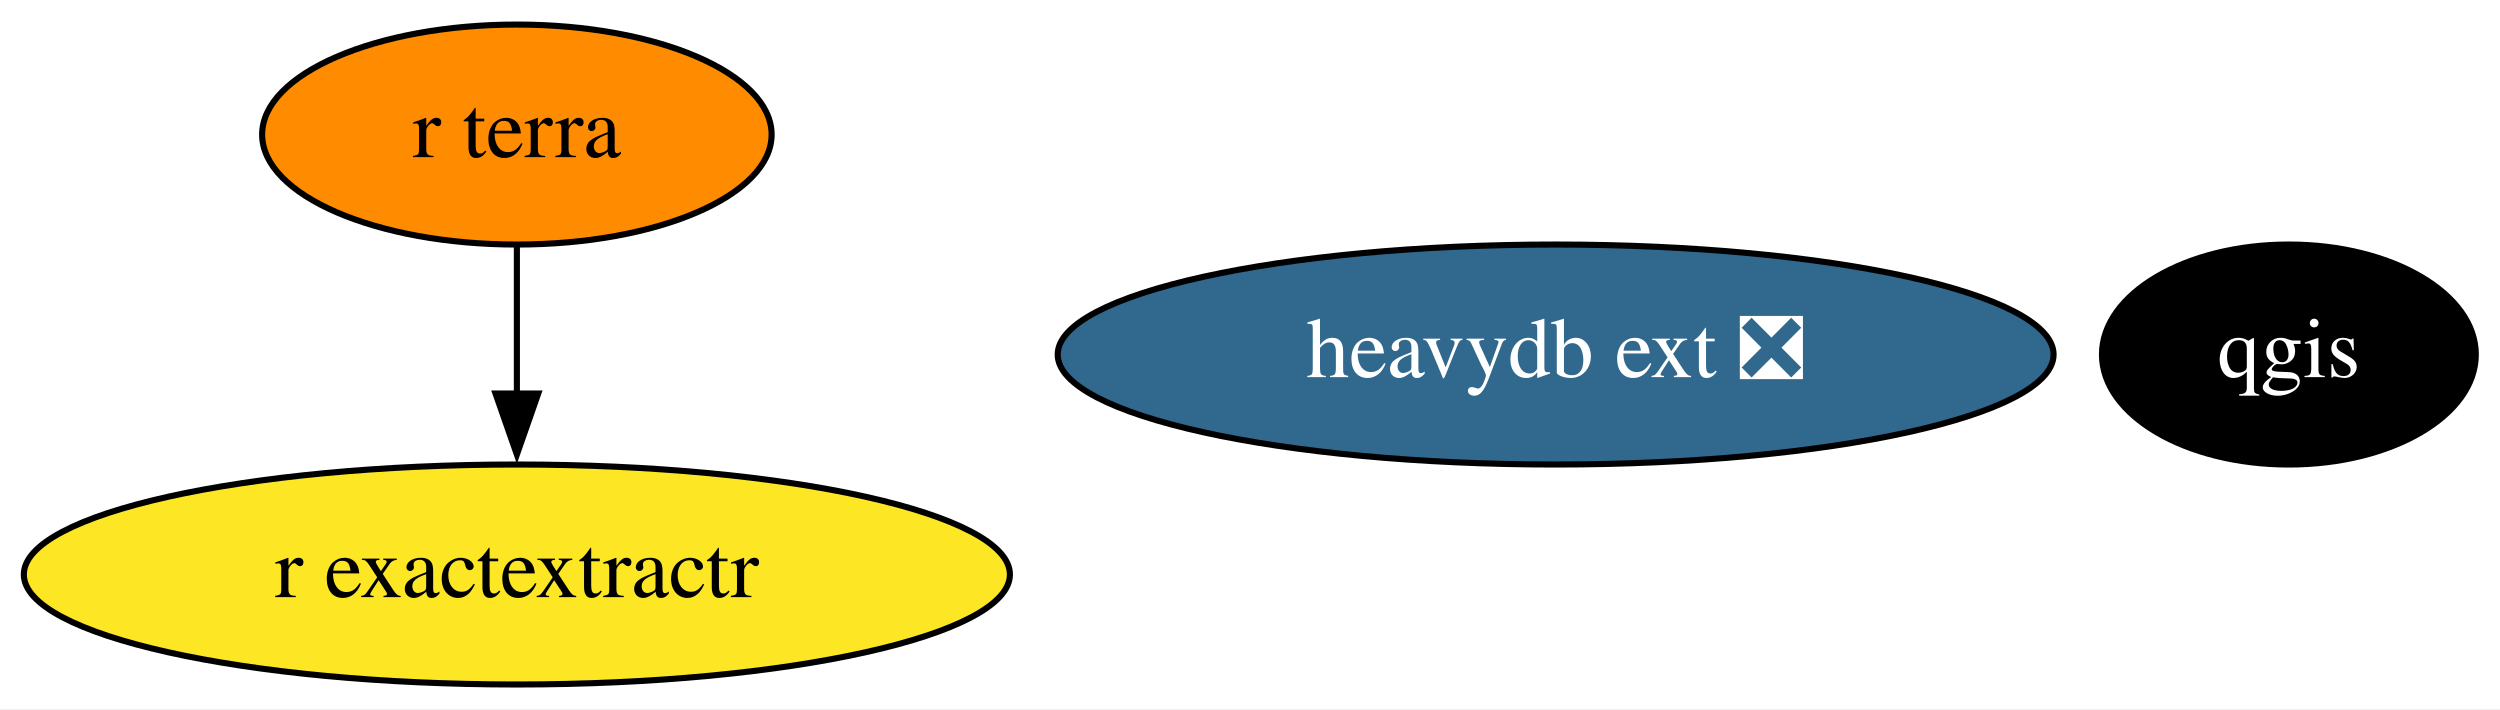
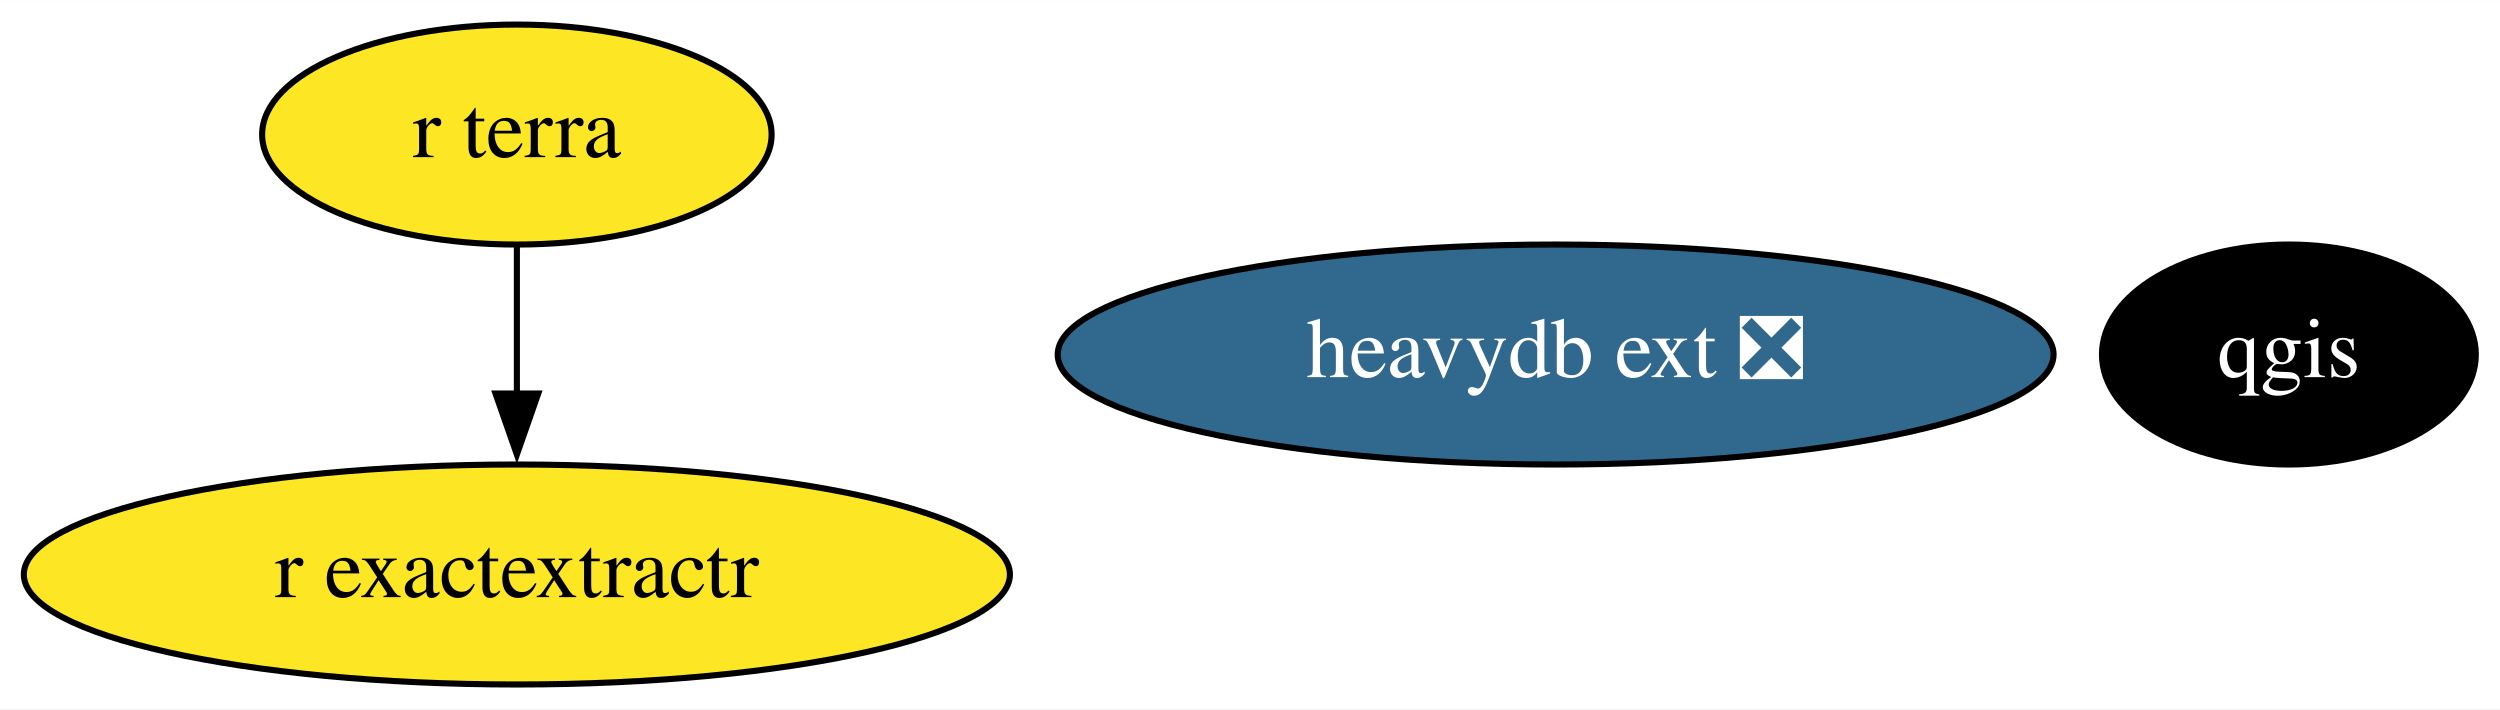
<svg xmlns="http://www.w3.org/2000/svg" xmlns:xlink="http://www.w3.org/1999/xlink" width="409pt" height="116pt" viewBox="0.00 0.00 409.14 116.00">
  <g id="graph0" class="graph" transform="scale(1 1) rotate(0) translate(4 112)">
    <polygon fill="white" stroke="none" points="-4,4 -4,-112 405.14,-112 405.14,4 -4,4" />
    <g id="node1" class="node">
      <g id="a_node1">
        <a xlink:href="https://github.com/conda-forge/qgis-feedstock" xlink:title="qgis">
          <ellipse fill="#000000" stroke="black" cx="370.59" cy="-54" rx="30.59" ry="18" />
          <text text-anchor="middle" x="370.59" y="-50.3" font-family="Times,serif" font-size="14.00" fill="white">qgis</text>
        </a>
      </g>
    </g>
    <g id="node2" class="node">
      <g id="a_node2">
        <a xlink:href="https://github.com/conda-forge/r-exactextractr-feedstock" xlink:title="r exactextractr">
          <ellipse fill="#fde725" stroke="black" cx="80.59" cy="-18" rx="80.69" ry="18" />
          <text text-anchor="middle" x="80.59" y="-14.3" font-family="Times,serif" font-size="14.00">r exactextractr</text>
        </a>
      </g>
    </g>
    <g id="node3" class="node">
      <g id="a_node3">
        <a xlink:href="https://github.com/conda-forge/r-terra-feedstock" xlink:title="r terra">
-           <ellipse fill="#ff8c00" stroke="black" cx="80.59" cy="-90" rx="41.69" ry="18" />
+           <ellipse fill="#fde725" stroke="black" cx="80.59" cy="-90" rx="41.69" ry="18" />
          <text text-anchor="middle" x="80.59" y="-86.3" font-family="Times,serif" font-size="14.00">r terra</text>
        </a>
      </g>
    </g>
    <g id="edge1" class="edge">
      <path fill="none" stroke="black" d="M80.59,-71.7C80.59,-64.41 80.59,-55.73 80.59,-47.54" />
      <polygon fill="black" stroke="black" points="84.09,-47.62 80.59,-37.62 77.09,-47.62 84.09,-47.62" />
    </g>
    <g id="node4" class="node">
      <g id="a_node4">
        <a xlink:href="https://github.com/conda-forge/heavydb-ext-feedstock/pull/44" xlink:title="heavydb ext ❎">
          <ellipse fill="#31688e" stroke="black" cx="250.59" cy="-54" rx="81.49" ry="18" />
          <text text-anchor="middle" x="250.59" y="-50.3" font-family="Times,serif" font-size="14.00" fill="white">heavydb ext ❎</text>
        </a>
      </g>
    </g>
  </g>
</svg>
